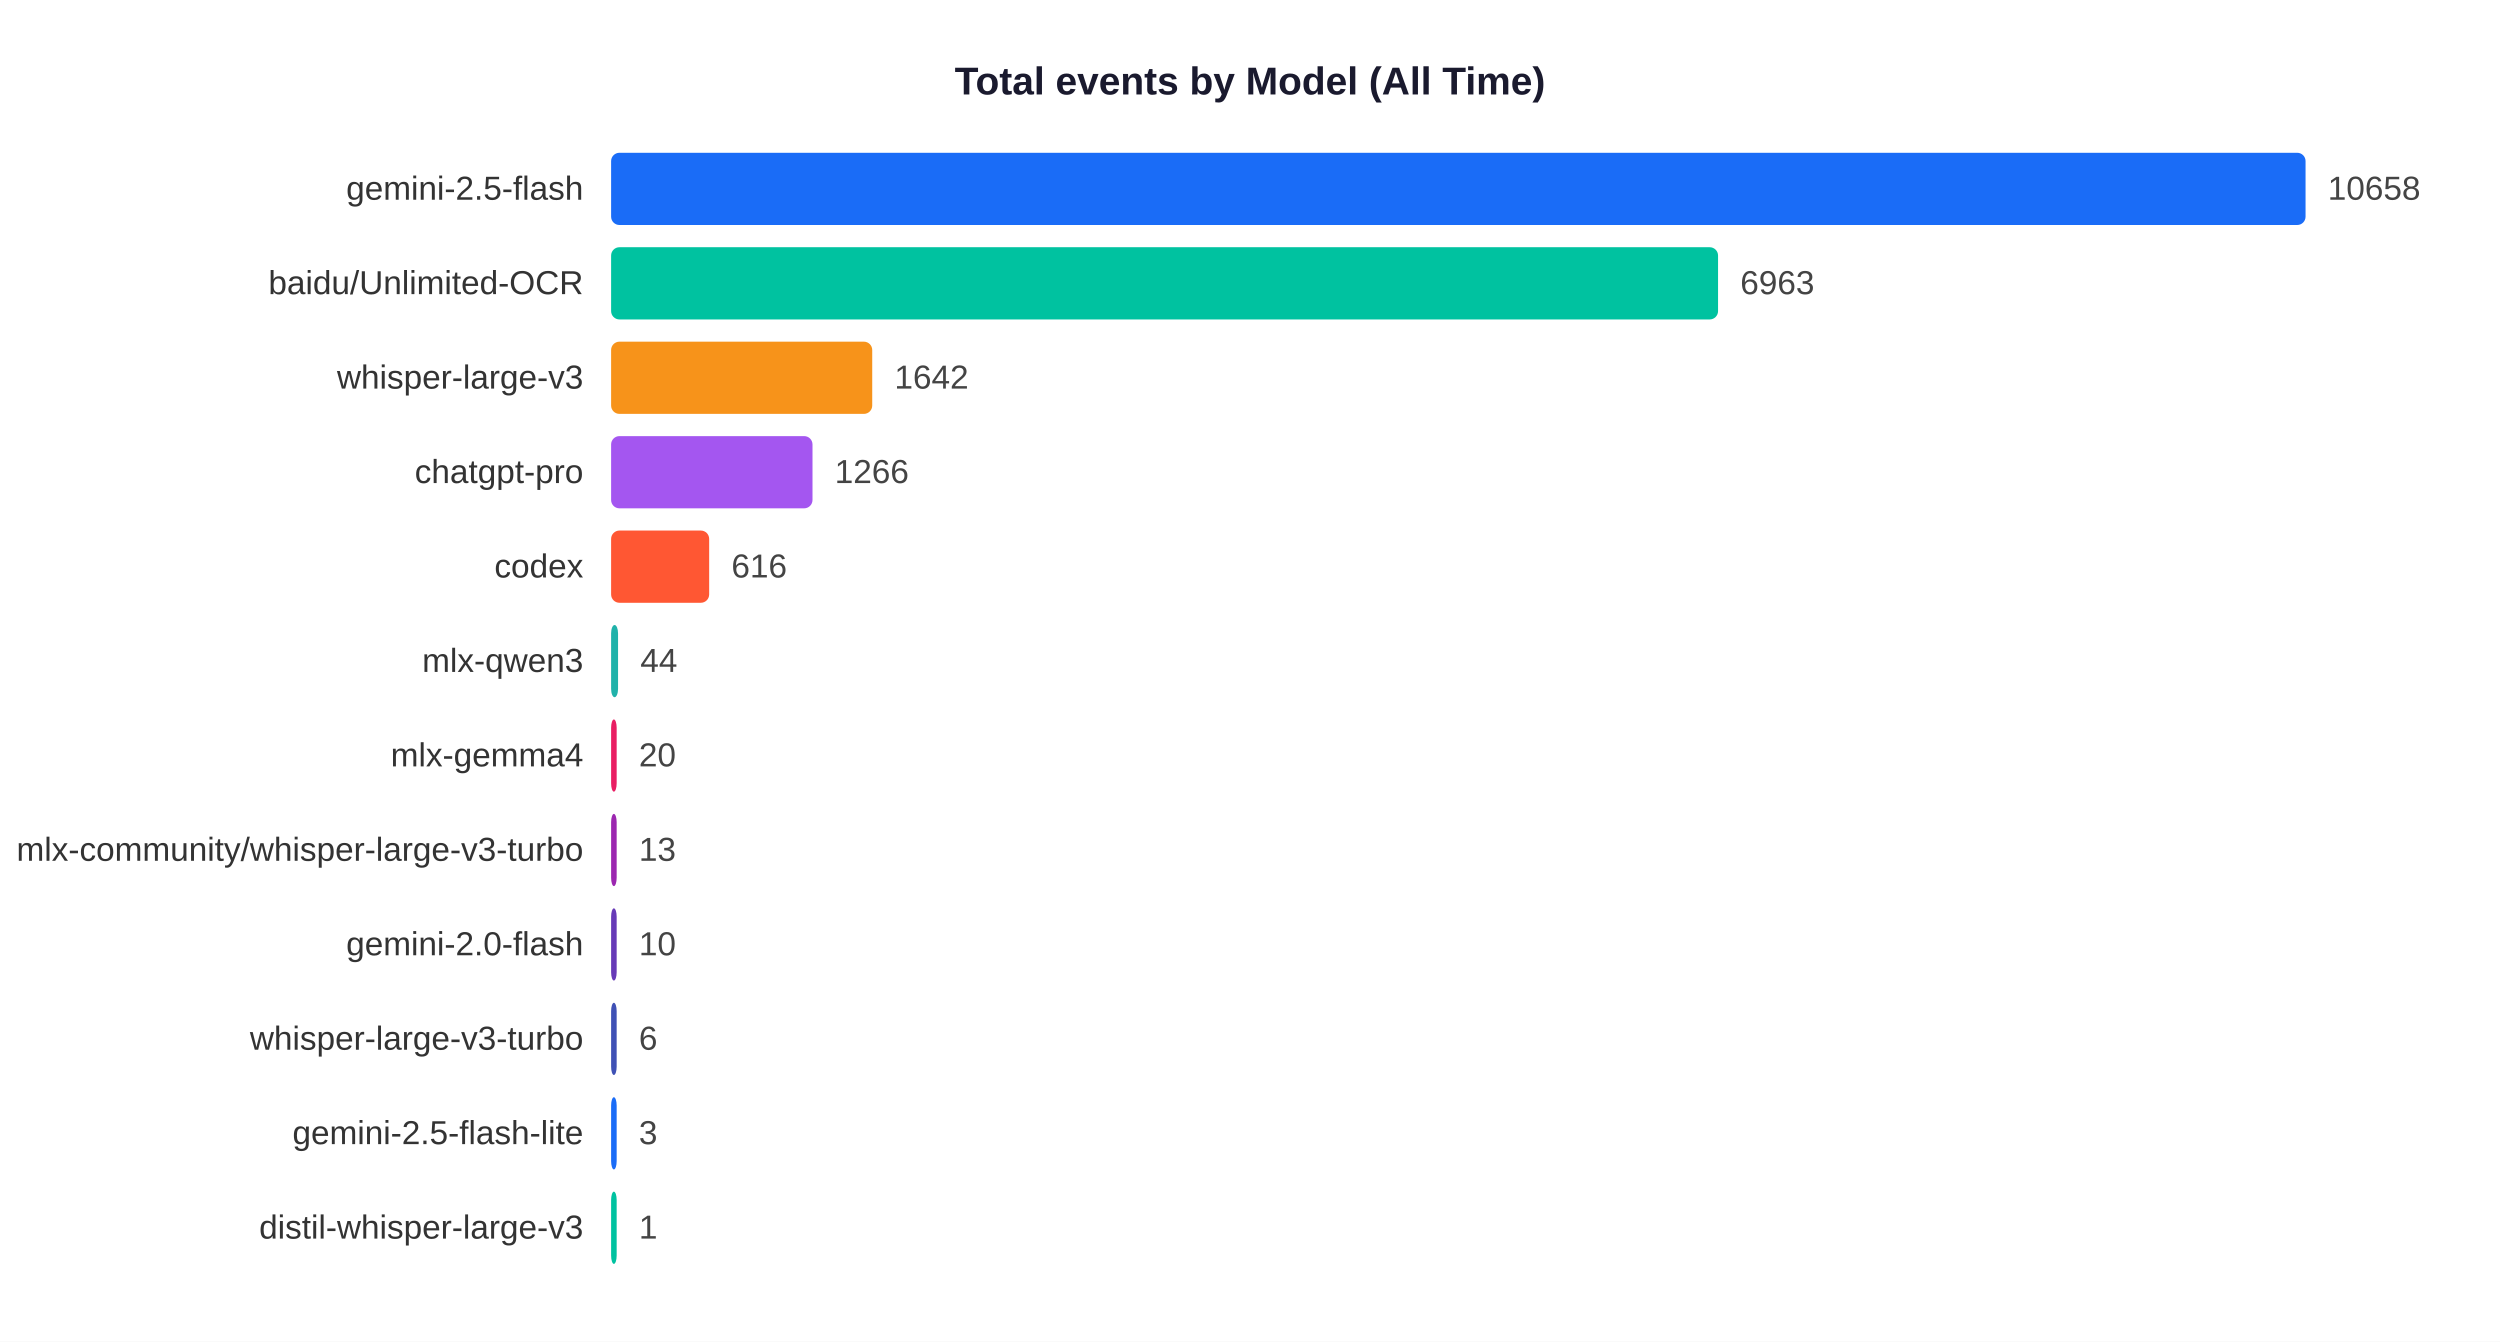
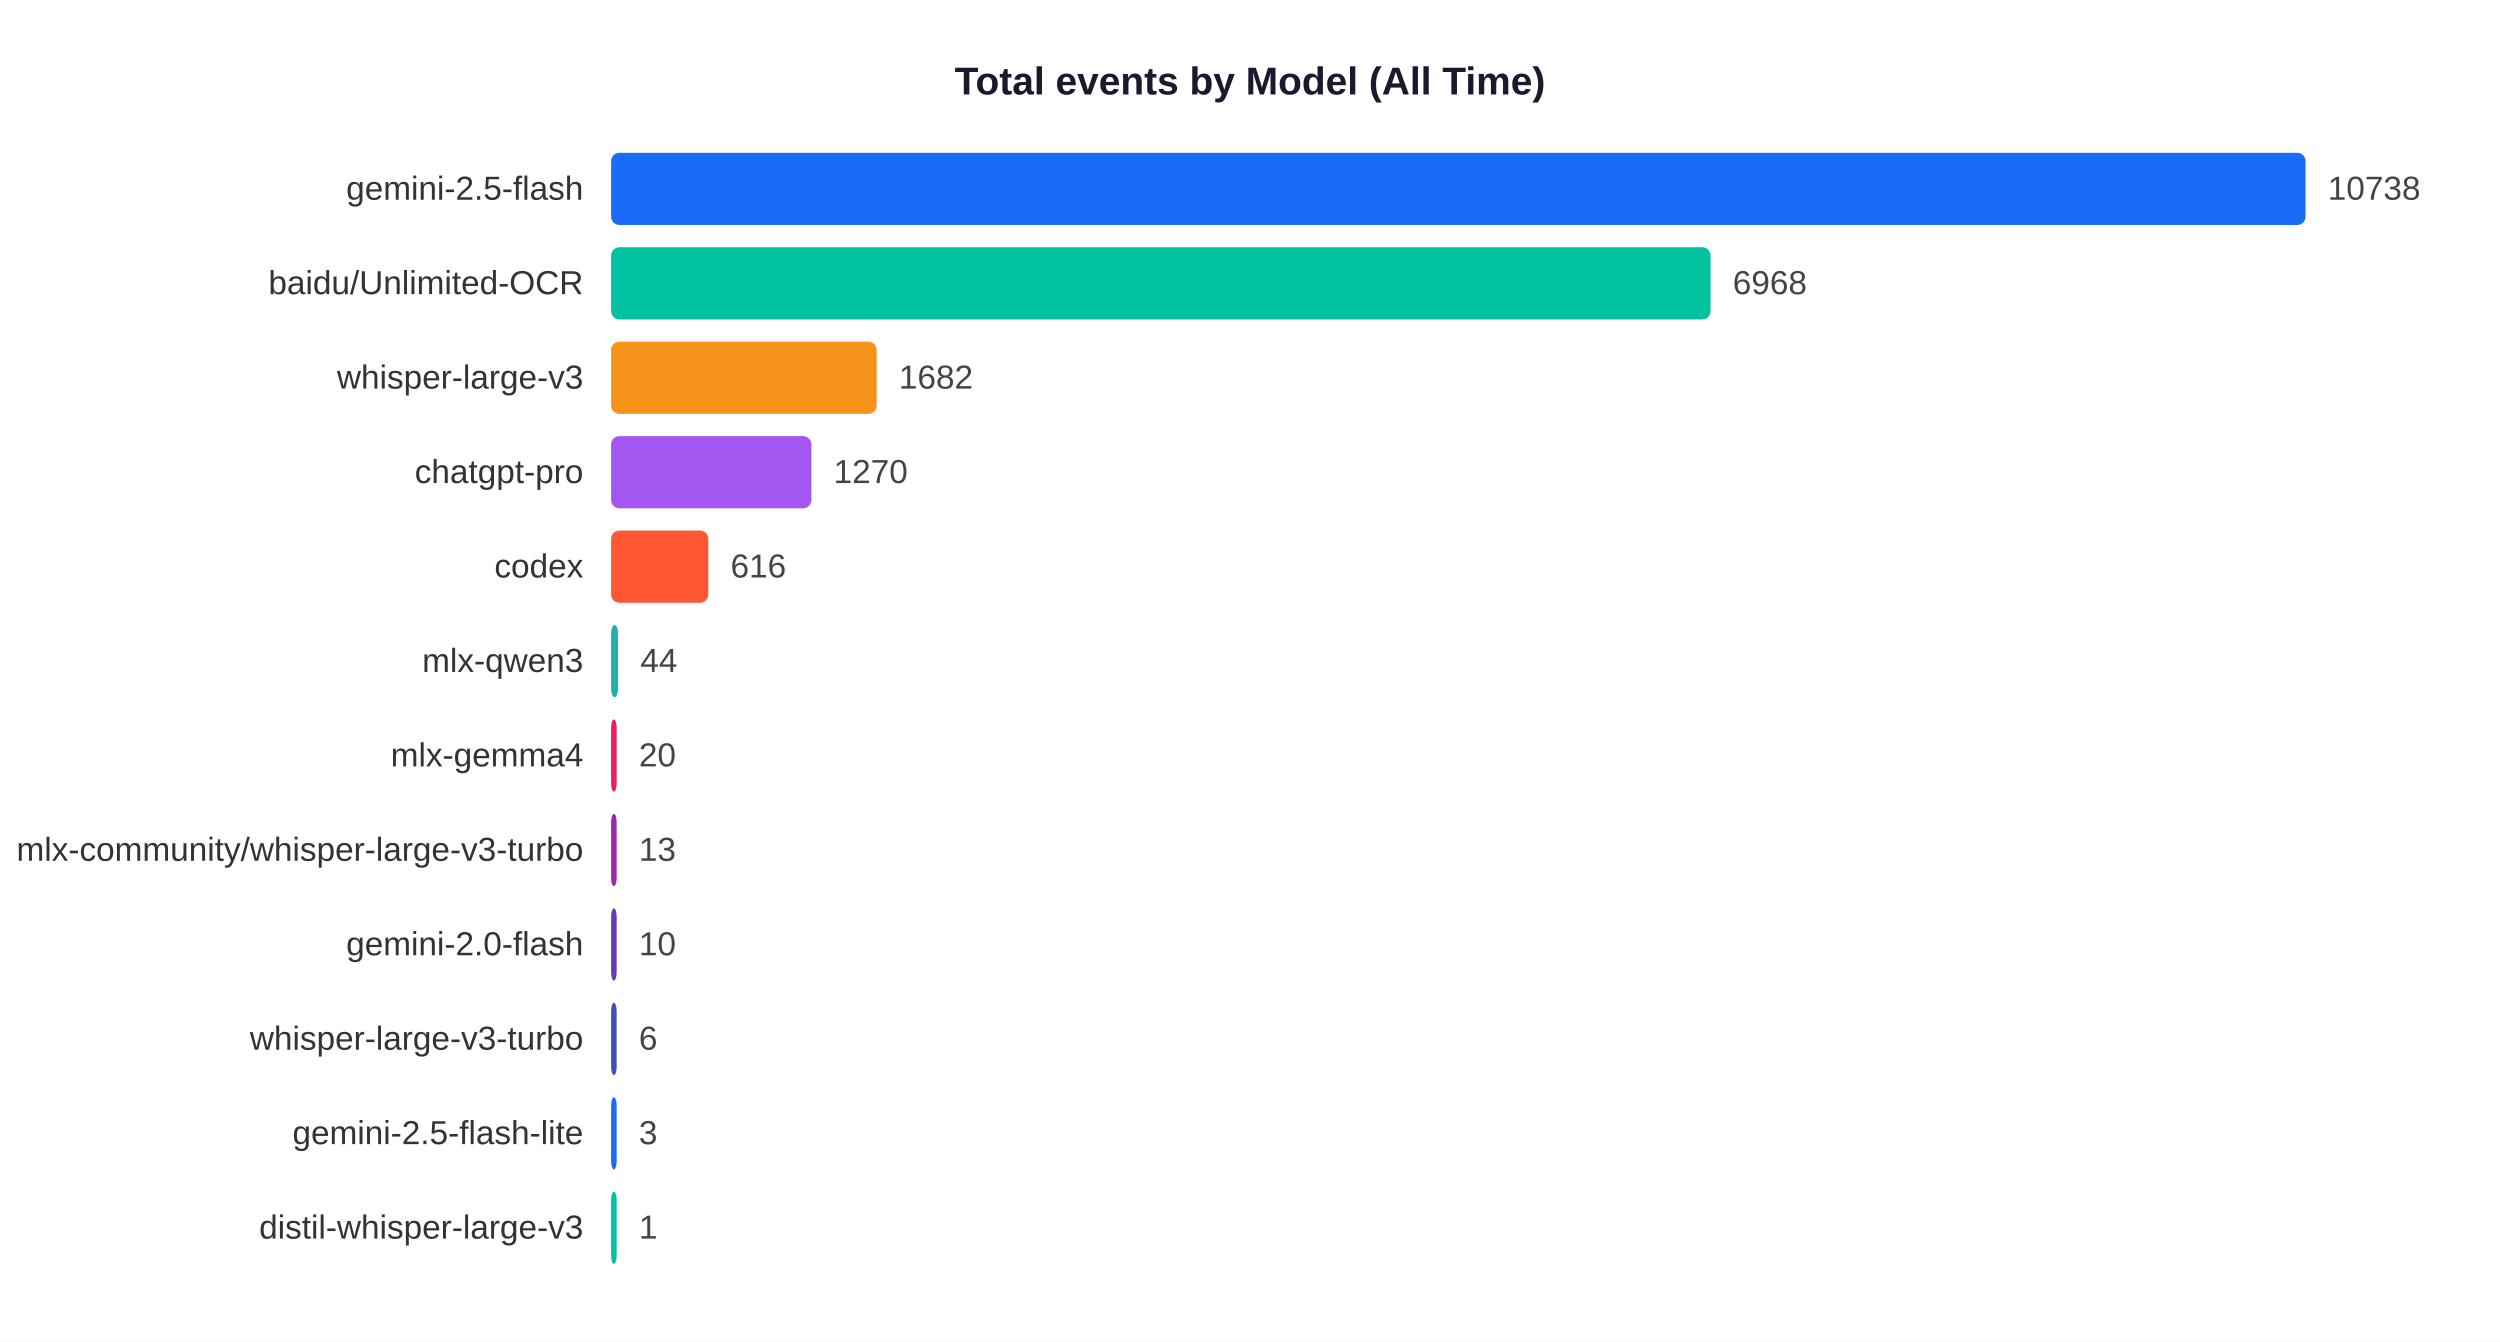
<svg xmlns="http://www.w3.org/2000/svg" width="900" height="483">
  <rect width="900" height="483" fill="white" />
  <text x="450" y="34" text-anchor="middle" font-size="14" font-weight="bold" font-family="Arial,sans-serif" fill="#1a1a2e">Total events by Model (All Time)</text>
  <text x="210" y="71.9" text-anchor="end" font-size="12" font-family="Arial,sans-serif" fill="#333">gemini-2.5-flash</text>
  <rect x="220" y="55" width="610.0" height="26" rx="3" fill="#1A6CF7" />
-   <text x="838.0" y="71.9" font-size="12" font-family="Arial,sans-serif" fill="#444">10658</text>
+   <text x="838.0" y="71.9" font-size="12" font-family="Arial,sans-serif" fill="#444">10738</text>
  <text x="210" y="105.9" text-anchor="end" font-size="12" font-family="Arial,sans-serif" fill="#333">baidu/Unlimited-OCR</text>
-   <rect x="220" y="89" width="398.5" height="26" rx="3" fill="#00C2A0" />
-   <text x="626.5" y="105.9" font-size="12" font-family="Arial,sans-serif" fill="#444">6963</text>
+   <rect x="220" y="89" width="395.8" height="26" rx="3" fill="#00C2A0" />
+   <text x="623.8" y="105.9" font-size="12" font-family="Arial,sans-serif" fill="#444">6968</text>
  <text x="210" y="139.9" text-anchor="end" font-size="12" font-family="Arial,sans-serif" fill="#333">whisper-large-v3</text>
-   <rect x="220" y="123" width="94.0" height="26" rx="3" fill="#F7931A" />
-   <text x="322.0" y="139.9" font-size="12" font-family="Arial,sans-serif" fill="#444">1642</text>
+   <rect x="220" y="123" width="95.6" height="26" rx="3" fill="#F7931A" />
+   <text x="323.6" y="139.9" font-size="12" font-family="Arial,sans-serif" fill="#444">1682</text>
  <text x="210" y="173.9" text-anchor="end" font-size="12" font-family="Arial,sans-serif" fill="#333">chatgpt-pro</text>
-   <rect x="220" y="157" width="72.5" height="26" rx="3" fill="#A456F0" />
-   <text x="300.5" y="173.9" font-size="12" font-family="Arial,sans-serif" fill="#444">1266</text>
+   <rect x="220" y="157" width="72.1" height="26" rx="3" fill="#A456F0" />
+   <text x="300.1" y="173.9" font-size="12" font-family="Arial,sans-serif" fill="#444">1270</text>
  <text x="210" y="207.9" text-anchor="end" font-size="12" font-family="Arial,sans-serif" fill="#333">codex</text>
-   <rect x="220" y="191" width="35.3" height="26" rx="3" fill="#FF5733" />
-   <text x="263.3" y="207.9" font-size="12" font-family="Arial,sans-serif" fill="#444">616</text>
+   <rect x="220" y="191" width="35.0" height="26" rx="3" fill="#FF5733" />
+   <text x="263.0" y="207.9" font-size="12" font-family="Arial,sans-serif" fill="#444">616</text>
  <text x="210" y="241.9" text-anchor="end" font-size="12" font-family="Arial,sans-serif" fill="#333">mlx-qwen3</text>
  <rect x="220" y="225" width="2.5" height="26" rx="3" fill="#20B2AA" />
  <text x="230.5" y="241.9" font-size="12" font-family="Arial,sans-serif" fill="#444">44</text>
  <text x="210" y="275.9" text-anchor="end" font-size="12" font-family="Arial,sans-serif" fill="#333">mlx-gemma4</text>
  <rect x="220" y="259" width="2.0" height="26" rx="3" fill="#E91E63" />
  <text x="230.0" y="275.9" font-size="12" font-family="Arial,sans-serif" fill="#444">20</text>
  <text x="210" y="309.9" text-anchor="end" font-size="12" font-family="Arial,sans-serif" fill="#333">mlx-community/whisper-large-v3-turbo</text>
  <rect x="220" y="293" width="2.0" height="26" rx="3" fill="#9C27B0" />
  <text x="230.0" y="309.9" font-size="12" font-family="Arial,sans-serif" fill="#444">13</text>
  <text x="210" y="343.9" text-anchor="end" font-size="12" font-family="Arial,sans-serif" fill="#333">gemini-2.0-flash</text>
  <rect x="220" y="327" width="2.0" height="26" rx="3" fill="#673AB7" />
  <text x="230.0" y="343.9" font-size="12" font-family="Arial,sans-serif" fill="#444">10</text>
  <text x="210" y="377.9" text-anchor="end" font-size="12" font-family="Arial,sans-serif" fill="#333">whisper-large-v3-turbo</text>
  <rect x="220" y="361" width="2.0" height="26" rx="3" fill="#3F51B5" />
  <text x="230.0" y="377.9" font-size="12" font-family="Arial,sans-serif" fill="#444">6</text>
  <text x="210" y="411.9" text-anchor="end" font-size="12" font-family="Arial,sans-serif" fill="#333">gemini-2.5-flash-lite</text>
  <rect x="220" y="395" width="2.0" height="26" rx="3" fill="#1A6CF7" />
  <text x="230.0" y="411.9" font-size="12" font-family="Arial,sans-serif" fill="#444">3</text>
  <text x="210" y="445.9" text-anchor="end" font-size="12" font-family="Arial,sans-serif" fill="#333">distil-whisper-large-v3</text>
  <rect x="220" y="429" width="2.0" height="26" rx="3" fill="#00C2A0" />
  <text x="230.0" y="445.9" font-size="12" font-family="Arial,sans-serif" fill="#444">1</text>
</svg>
